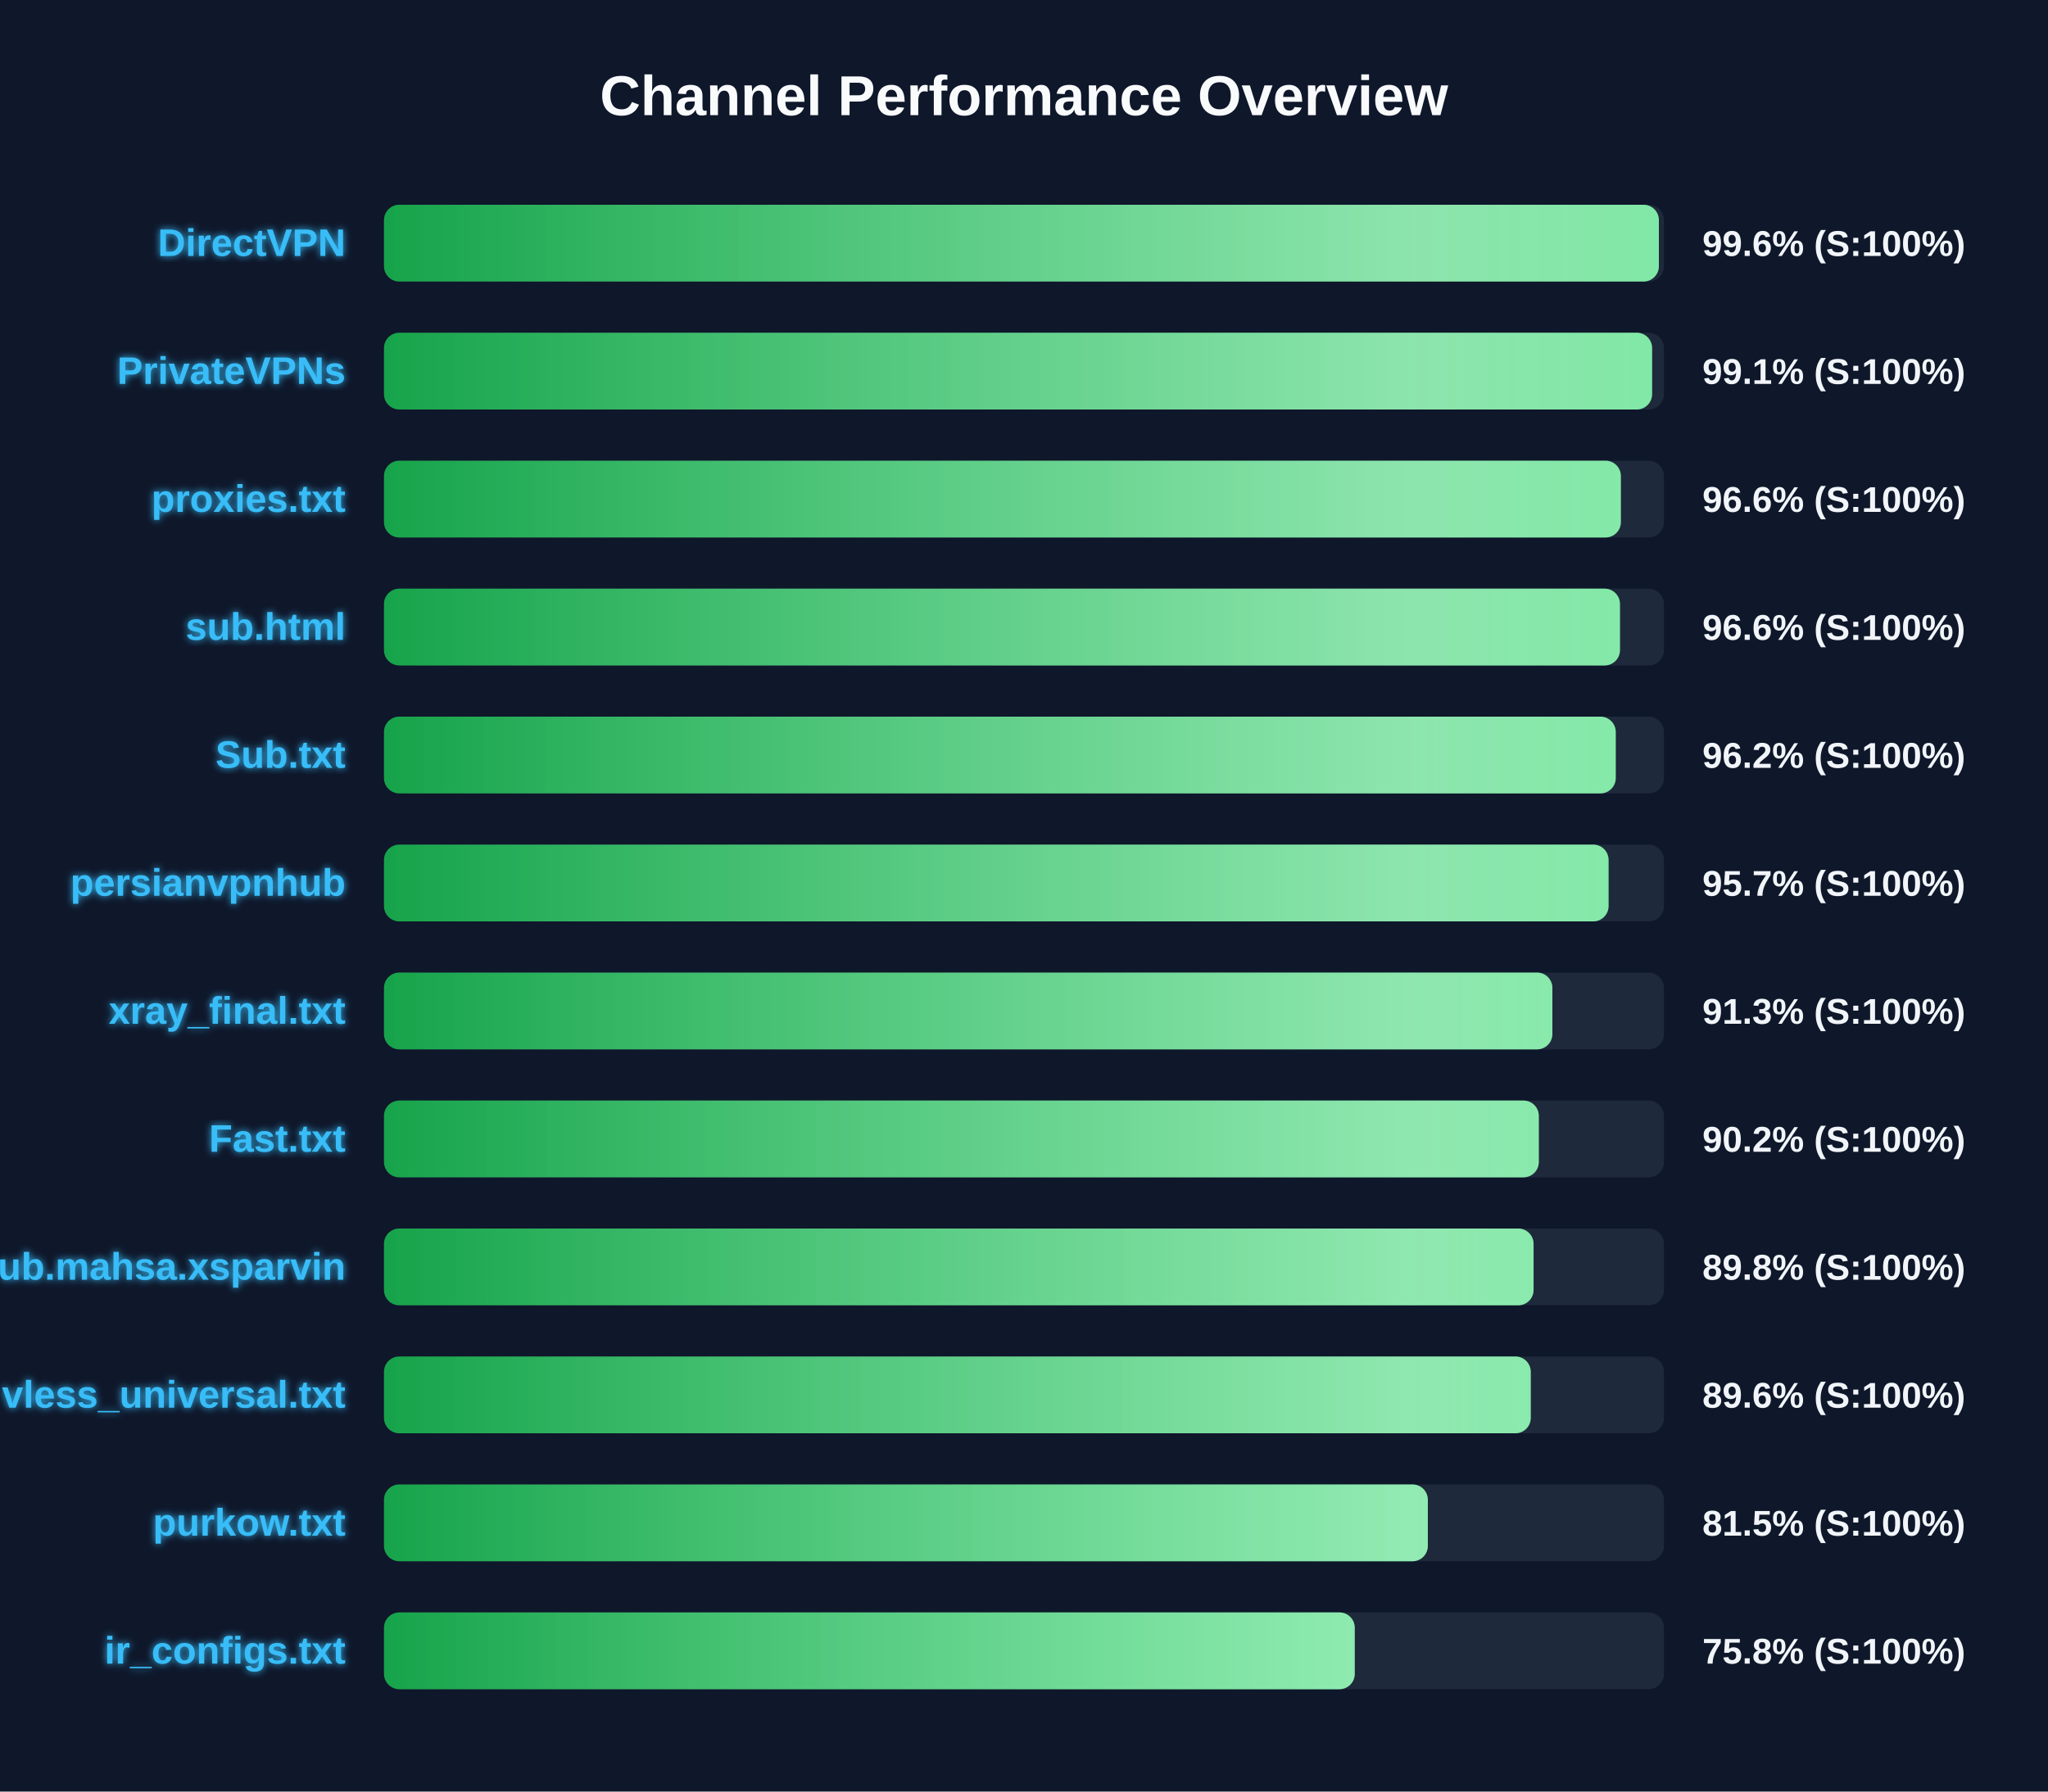
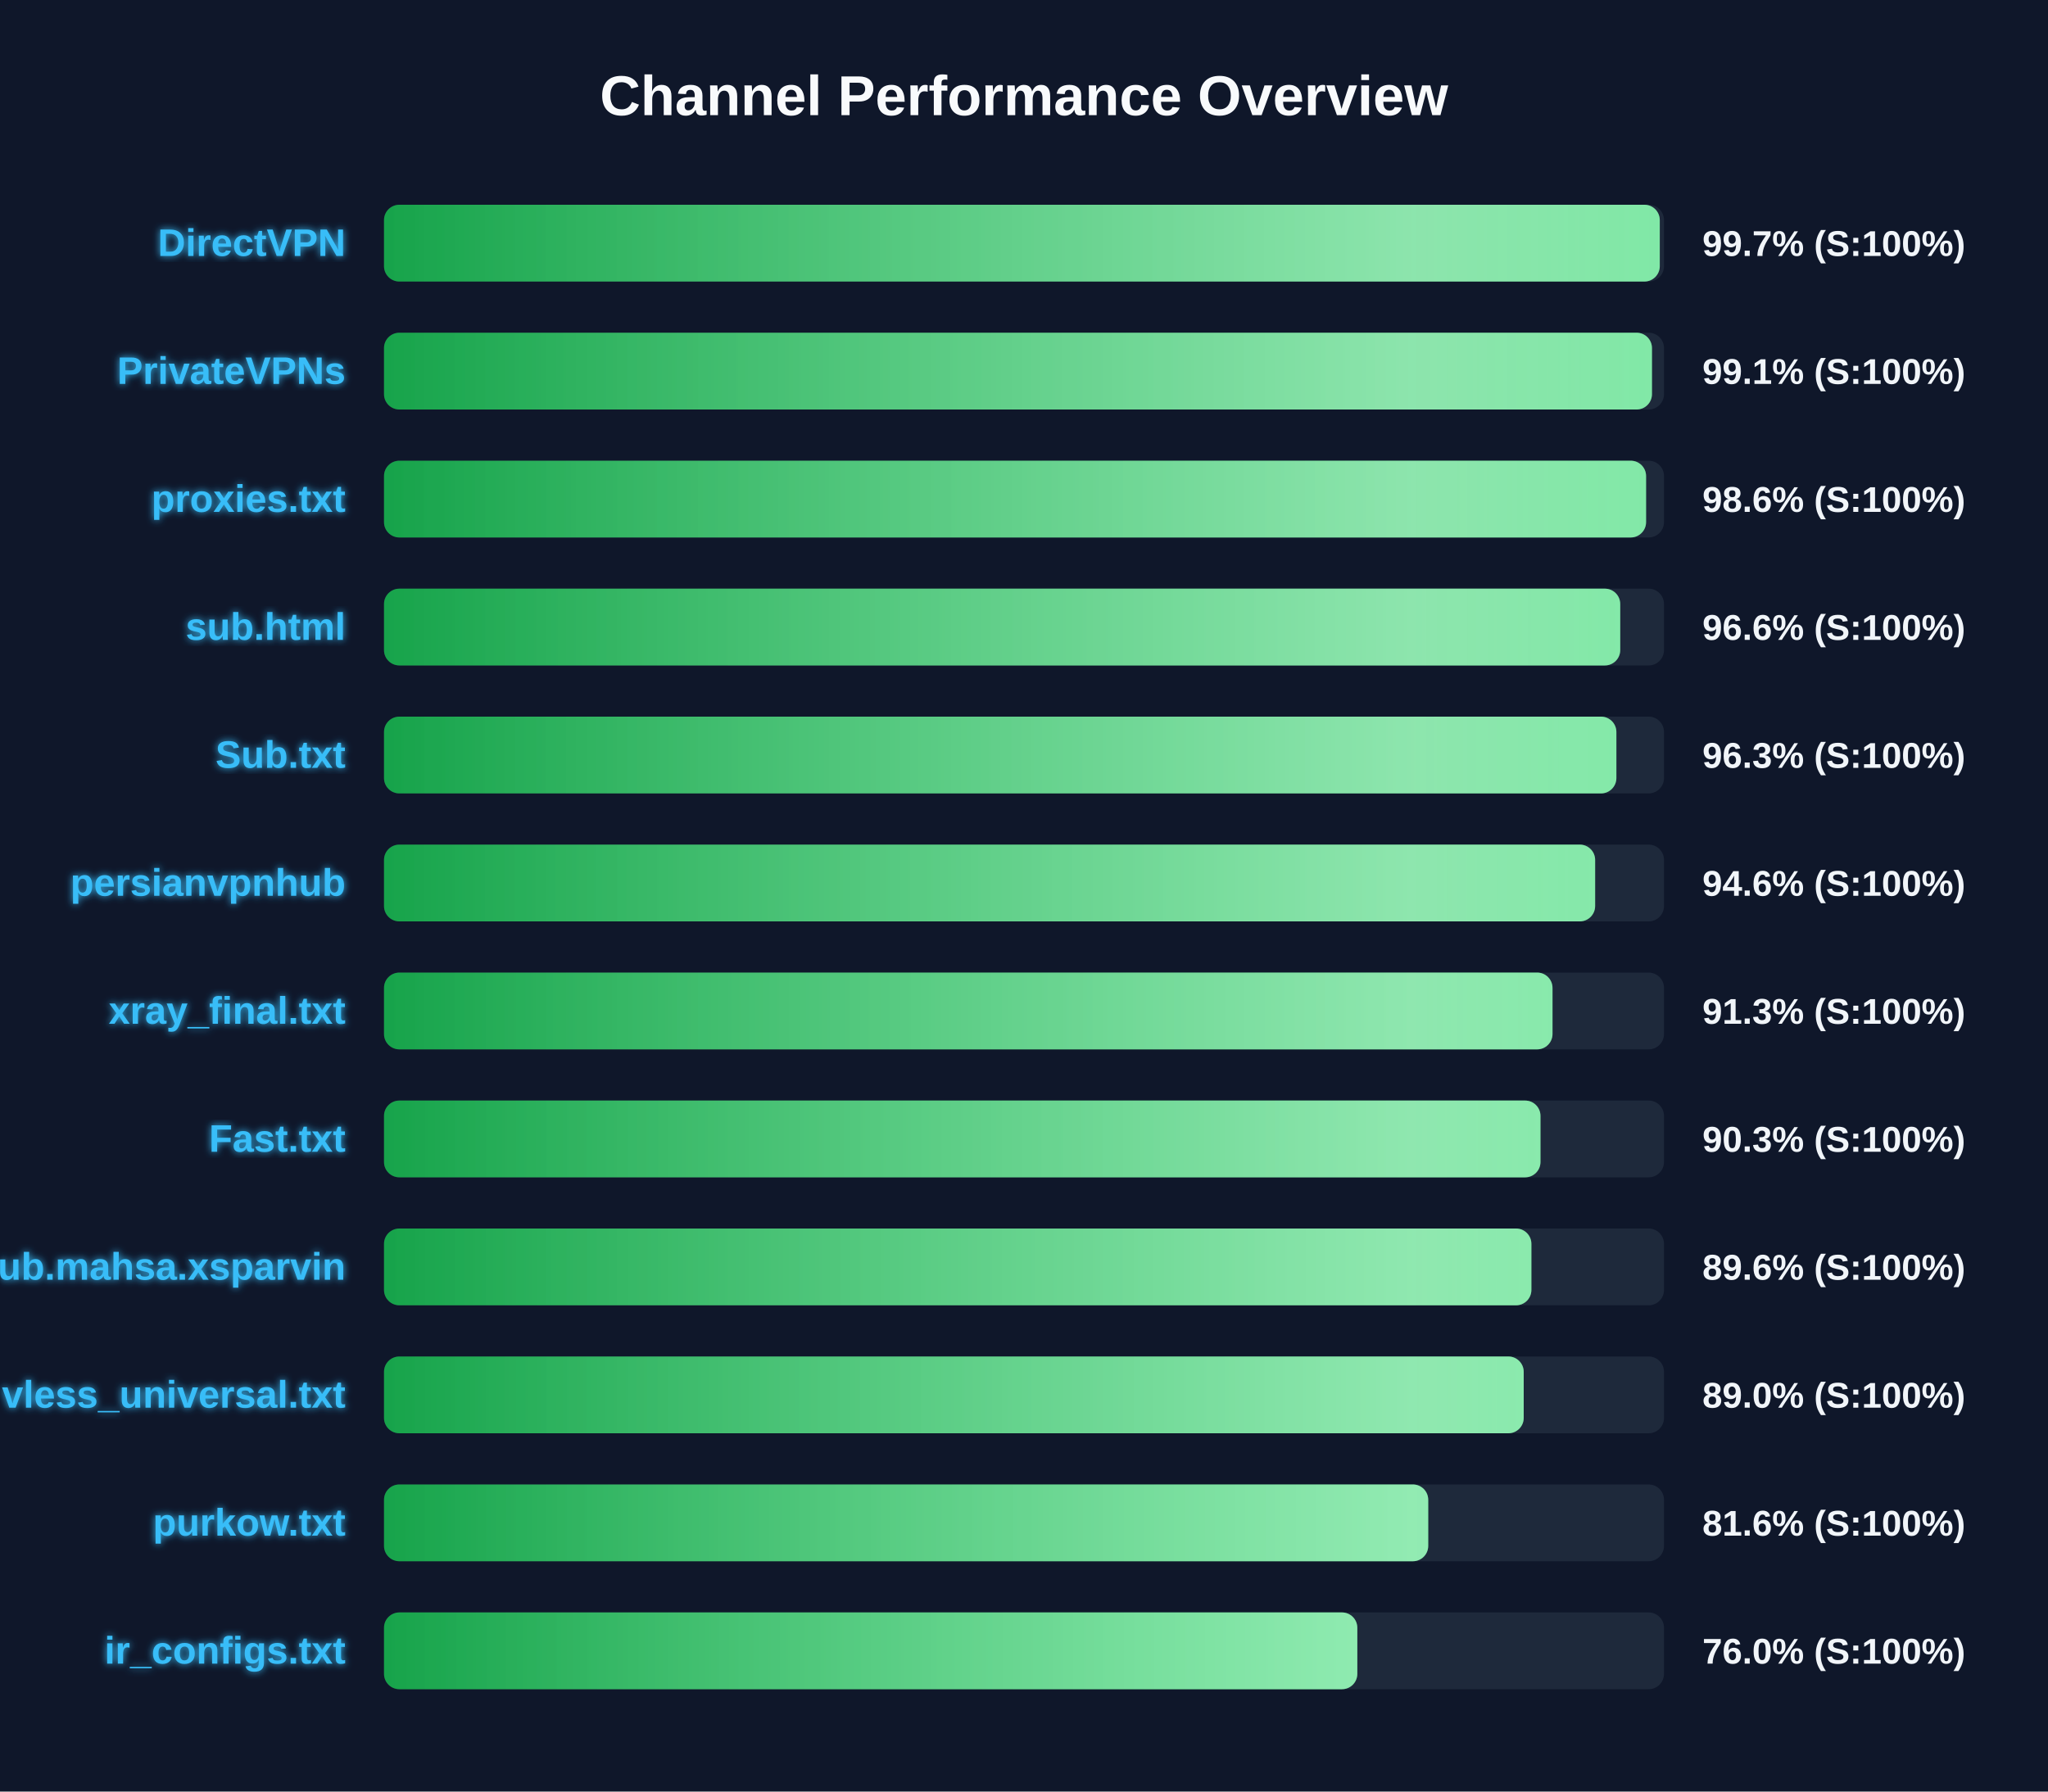
<svg xmlns="http://www.w3.org/2000/svg" width="800" height="700" version="1.1">
  <defs>
    <linearGradient id="grad-green" x1="0%" y1="0%" x2="100%" y2="0%">
      <stop offset="0%" stop-color="#16a34a" />
      <stop offset="100%" stop-color="#4ade80" />
    </linearGradient>
    <linearGradient id="grad-yellow" x1="0%" y1="0%" x2="100%" y2="0%">
      <stop offset="0%" stop-color="#ca8a04" />
      <stop offset="100%" stop-color="#fde047" />
    </linearGradient>
    <linearGradient id="grad-red" x1="0%" y1="0%" x2="100%" y2="0%">
      <stop offset="0%" stop-color="#dc2626" />
      <stop offset="100%" stop-color="#f87171" />
    </linearGradient>
    <linearGradient id="shimmer" x1="0%" y1="0%" x2="100%" y2="0%">
      <stop offset="0%" stop-color="rgba(255,255,255,0)" />
      <stop offset="50%" stop-color="rgba(255,255,255,0.4)" />
      <stop offset="100%" stop-color="rgba(255,255,255,0)" />
    </linearGradient>
    <filter id="glow" x="-20%" y="-20%" width="140%" height="140%">
      <feGaussianBlur stdDeviation="1.5" result="blur" />
      <feComposite in="SourceGraphic" in2="blur" operator="over" />
    </filter>
  </defs>
  <style>
        .bg-rect { fill: #0f172a; }
        .title { font: bold 22px 'Segoe UI', Arial, sans-serif; fill: #f8fafc; }
        .row { font: bold 15px 'Segoe UI', Arial, sans-serif; fill: #38bdf8; filter: url(#glow); }
        .score { font: bold 14px 'Segoe UI', Arial, sans-serif; fill: #f1f5f9; }
        @keyframes shimmer-anim {
            0% { transform: translateX(-100%); }
            100% { transform: translateX(200%); }
        }
        .shimmer-rect {
            animation: shimmer-anim 2.5s infinite linear;
        }
    </style>
  <rect width="100%" height="100%" class="bg-rect" />
  <text x="400" y="45" text-anchor="middle" class="title">Channel Performance Overview</text>
  <rect x="150" y="80" width="500" height="30" fill="#1e293b" rx="6" />
  <clipPath id="clip-0">
-     <rect x="150" y="80" width="498.0" height="30" rx="6" />
+     <rect x="150" y="80" width="498.35" height="30" rx="6" />
  </clipPath>
-   <rect x="150" y="80" width="498.0" height="30" fill="url(#grad-green)" rx="6" />
+   <rect x="150" y="80" width="498.35" height="30" fill="url(#grad-green)" rx="6" />
  <g clip-path="url(#clip-0)">
    <rect x="150" y="80" width="100%" height="30" fill="url(#shimmer)" class="shimmer-rect" />
  </g>
  <text x="135" y="100" text-anchor="end" class="row">DirectVPN</text>
-   <text x="665" y="100" text-anchor="start" class="score">99.6% (S:100%)</text>
+   <text x="665" y="100" text-anchor="start" class="score">99.7% (S:100%)</text>
  <rect x="150" y="130" width="500" height="30" fill="#1e293b" rx="6" />
  <clipPath id="clip-1">
-     <rect x="150" y="130" width="495.35" height="30" rx="6" />
+     <rect x="150" y="130" width="495.3" height="30" rx="6" />
  </clipPath>
-   <rect x="150" y="130" width="495.35" height="30" fill="url(#grad-green)" rx="6" />
+   <rect x="150" y="130" width="495.3" height="30" fill="url(#grad-green)" rx="6" />
  <g clip-path="url(#clip-1)">
    <rect x="150" y="130" width="100%" height="30" fill="url(#shimmer)" class="shimmer-rect" />
  </g>
  <text x="135" y="150" text-anchor="end" class="row">PrivateVPNs</text>
  <text x="665" y="150" text-anchor="start" class="score">99.1% (S:100%)</text>
  <rect x="150" y="180" width="500" height="30" fill="#1e293b" rx="6" />
  <clipPath id="clip-2">
-     <rect x="150" y="180" width="483.15" height="30" rx="6" />
+     <rect x="150" y="180" width="493.0" height="30" rx="6" />
  </clipPath>
-   <rect x="150" y="180" width="483.15" height="30" fill="url(#grad-green)" rx="6" />
+   <rect x="150" y="180" width="493.0" height="30" fill="url(#grad-green)" rx="6" />
  <g clip-path="url(#clip-2)">
    <rect x="150" y="180" width="100%" height="30" fill="url(#shimmer)" class="shimmer-rect" />
  </g>
  <text x="135" y="200" text-anchor="end" class="row">proxies.txt</text>
-   <text x="665" y="200" text-anchor="start" class="score">96.6% (S:100%)</text>
+   <text x="665" y="200" text-anchor="start" class="score">98.6% (S:100%)</text>
  <rect x="150" y="230" width="500" height="30" fill="#1e293b" rx="6" />
  <clipPath id="clip-3">
-     <rect x="150" y="230" width="482.8" height="30" rx="6" />
+     <rect x="150" y="230" width="482.9" height="30" rx="6" />
  </clipPath>
-   <rect x="150" y="230" width="482.8" height="30" fill="url(#grad-green)" rx="6" />
+   <rect x="150" y="230" width="482.9" height="30" fill="url(#grad-green)" rx="6" />
  <g clip-path="url(#clip-3)">
    <rect x="150" y="230" width="100%" height="30" fill="url(#shimmer)" class="shimmer-rect" />
  </g>
  <text x="135" y="250" text-anchor="end" class="row">sub.html</text>
  <text x="665" y="250" text-anchor="start" class="score">96.6% (S:100%)</text>
  <rect x="150" y="280" width="500" height="30" fill="#1e293b" rx="6" />
  <clipPath id="clip-4">
-     <rect x="150" y="280" width="481.15" height="30" rx="6" />
+     <rect x="150" y="280" width="481.4" height="30" rx="6" />
  </clipPath>
-   <rect x="150" y="280" width="481.15" height="30" fill="url(#grad-green)" rx="6" />
+   <rect x="150" y="280" width="481.4" height="30" fill="url(#grad-green)" rx="6" />
  <g clip-path="url(#clip-4)">
    <rect x="150" y="280" width="100%" height="30" fill="url(#shimmer)" class="shimmer-rect" />
  </g>
  <text x="135" y="300" text-anchor="end" class="row">Sub.txt</text>
-   <text x="665" y="300" text-anchor="start" class="score">96.2% (S:100%)</text>
+   <text x="665" y="300" text-anchor="start" class="score">96.3% (S:100%)</text>
  <rect x="150" y="330" width="500" height="30" fill="#1e293b" rx="6" />
  <clipPath id="clip-5">
-     <rect x="150" y="330" width="478.35" height="30" rx="6" />
+     <rect x="150" y="330" width="473.1" height="30" rx="6" />
  </clipPath>
-   <rect x="150" y="330" width="478.35" height="30" fill="url(#grad-green)" rx="6" />
+   <rect x="150" y="330" width="473.1" height="30" fill="url(#grad-green)" rx="6" />
  <g clip-path="url(#clip-5)">
    <rect x="150" y="330" width="100%" height="30" fill="url(#shimmer)" class="shimmer-rect" />
  </g>
  <text x="135" y="350" text-anchor="end" class="row">persianvpnhub</text>
-   <text x="665" y="350" text-anchor="start" class="score">95.7% (S:100%)</text>
+   <text x="665" y="350" text-anchor="start" class="score">94.6% (S:100%)</text>
  <rect x="150" y="380" width="500" height="30" fill="#1e293b" rx="6" />
  <clipPath id="clip-6">
-     <rect x="150" y="380" width="456.4" height="30" rx="6" />
+     <rect x="150" y="380" width="456.45" height="30" rx="6" />
  </clipPath>
-   <rect x="150" y="380" width="456.4" height="30" fill="url(#grad-green)" rx="6" />
+   <rect x="150" y="380" width="456.45" height="30" fill="url(#grad-green)" rx="6" />
  <g clip-path="url(#clip-6)">
    <rect x="150" y="380" width="100%" height="30" fill="url(#shimmer)" class="shimmer-rect" />
  </g>
  <text x="135" y="400" text-anchor="end" class="row">xray_final.txt</text>
  <text x="665" y="400" text-anchor="start" class="score">91.3% (S:100%)</text>
  <rect x="150" y="430" width="500" height="30" fill="#1e293b" rx="6" />
  <clipPath id="clip-7">
-     <rect x="150" y="430" width="451.1" height="30" rx="6" />
+     <rect x="150" y="430" width="451.75" height="30" rx="6" />
  </clipPath>
-   <rect x="150" y="430" width="451.1" height="30" fill="url(#grad-green)" rx="6" />
+   <rect x="150" y="430" width="451.75" height="30" fill="url(#grad-green)" rx="6" />
  <g clip-path="url(#clip-7)">
    <rect x="150" y="430" width="100%" height="30" fill="url(#shimmer)" class="shimmer-rect" />
  </g>
  <text x="135" y="450" text-anchor="end" class="row">Fast.txt</text>
-   <text x="665" y="450" text-anchor="start" class="score">90.2% (S:100%)</text>
+   <text x="665" y="450" text-anchor="start" class="score">90.3% (S:100%)</text>
  <rect x="150" y="480" width="500" height="30" fill="#1e293b" rx="6" />
  <clipPath id="clip-8">
-     <rect x="150" y="480" width="449.05" height="30" rx="6" />
+     <rect x="150" y="480" width="448.2" height="30" rx="6" />
  </clipPath>
-   <rect x="150" y="480" width="449.05" height="30" fill="url(#grad-green)" rx="6" />
+   <rect x="150" y="480" width="448.2" height="30" fill="url(#grad-green)" rx="6" />
  <g clip-path="url(#clip-8)">
    <rect x="150" y="480" width="100%" height="30" fill="url(#shimmer)" class="shimmer-rect" />
  </g>
  <text x="135" y="500" text-anchor="end" class="row">Sub.mahsa.xsparvin</text>
-   <text x="665" y="500" text-anchor="start" class="score">89.8% (S:100%)</text>
+   <text x="665" y="500" text-anchor="start" class="score">89.6% (S:100%)</text>
  <rect x="150" y="530" width="500" height="30" fill="#1e293b" rx="6" />
  <clipPath id="clip-9">
-     <rect x="150" y="530" width="447.95" height="30" rx="6" />
+     <rect x="150" y="530" width="445.2" height="30" rx="6" />
  </clipPath>
-   <rect x="150" y="530" width="447.95" height="30" fill="url(#grad-green)" rx="6" />
+   <rect x="150" y="530" width="445.2" height="30" fill="url(#grad-green)" rx="6" />
  <g clip-path="url(#clip-9)">
    <rect x="150" y="530" width="100%" height="30" fill="url(#shimmer)" class="shimmer-rect" />
  </g>
  <text x="135" y="550" text-anchor="end" class="row">vless_universal.txt</text>
-   <text x="665" y="550" text-anchor="start" class="score">89.6% (S:100%)</text>
+   <text x="665" y="550" text-anchor="start" class="score">89.0% (S:100%)</text>
  <rect x="150" y="580" width="500" height="30" fill="#1e293b" rx="6" />
  <clipPath id="clip-10">
-     <rect x="150" y="580" width="407.75" height="30" rx="6" />
+     <rect x="150" y="580" width="407.9" height="30" rx="6" />
  </clipPath>
-   <rect x="150" y="580" width="407.75" height="30" fill="url(#grad-green)" rx="6" />
+   <rect x="150" y="580" width="407.9" height="30" fill="url(#grad-green)" rx="6" />
  <g clip-path="url(#clip-10)">
    <rect x="150" y="580" width="100%" height="30" fill="url(#shimmer)" class="shimmer-rect" />
  </g>
  <text x="135" y="600" text-anchor="end" class="row">purkow.txt</text>
-   <text x="665" y="600" text-anchor="start" class="score">81.5% (S:100%)</text>
+   <text x="665" y="600" text-anchor="start" class="score">81.6% (S:100%)</text>
  <rect x="150" y="630" width="500" height="30" fill="#1e293b" rx="6" />
  <clipPath id="clip-11">
-     <rect x="150" y="630" width="379.2" height="30" rx="6" />
+     <rect x="150" y="630" width="380.2" height="30" rx="6" />
  </clipPath>
-   <rect x="150" y="630" width="379.2" height="30" fill="url(#grad-green)" rx="6" />
+   <rect x="150" y="630" width="380.2" height="30" fill="url(#grad-green)" rx="6" />
  <g clip-path="url(#clip-11)">
    <rect x="150" y="630" width="100%" height="30" fill="url(#shimmer)" class="shimmer-rect" />
  </g>
  <text x="135" y="650" text-anchor="end" class="row">ir_configs.txt</text>
-   <text x="665" y="650" text-anchor="start" class="score">75.8% (S:100%)</text>
+   <text x="665" y="650" text-anchor="start" class="score">76.0% (S:100%)</text>
</svg>
